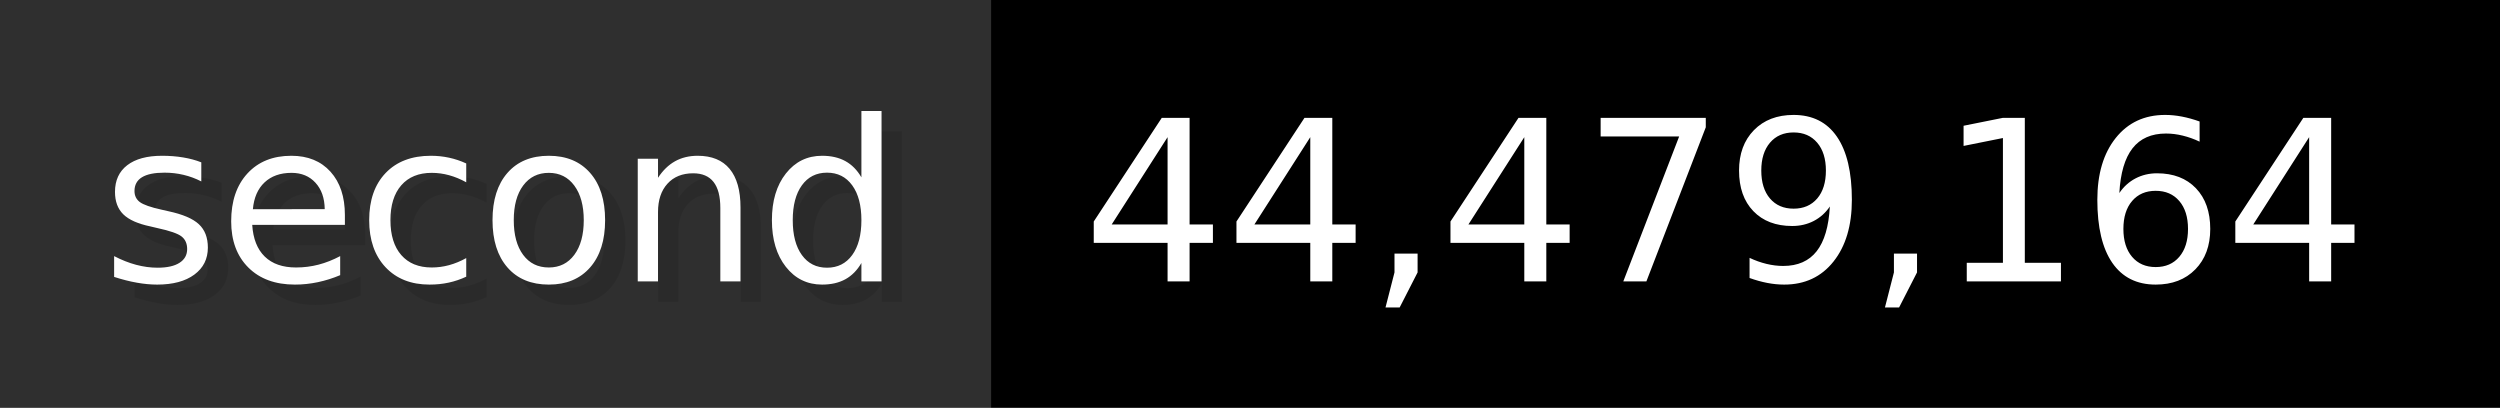
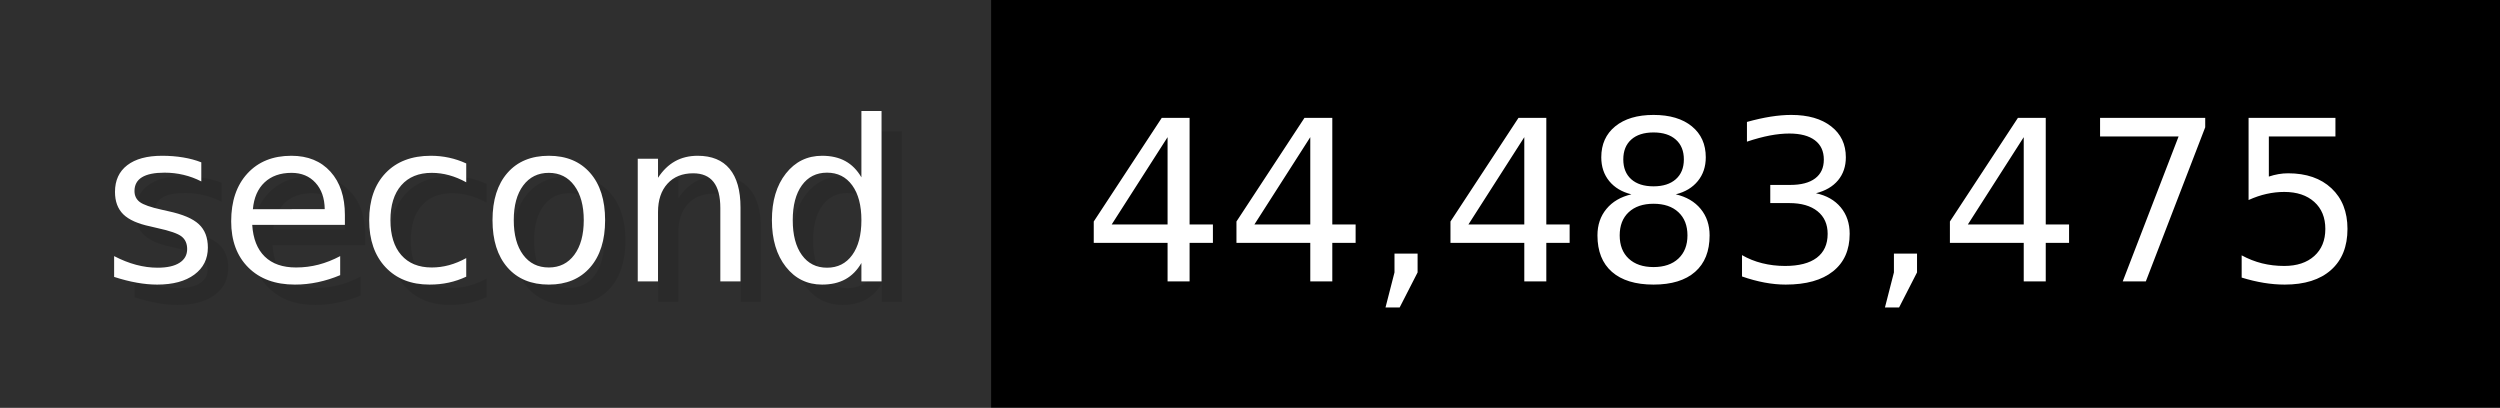
- <svg xmlns="http://www.w3.org/2000/svg" width="122.6" height="20" viewBox="0 0 1226 200" role="img" aria-label="second: 44,479,164">
+ <svg xmlns="http://www.w3.org/2000/svg" width="122.6" height="20" viewBox="0 0 1226 200" role="img" aria-label="second: 44,483,475">
  <g>
    <rect fill="#2F2F2F" width="486" height="200" />
    <rect fill="#" x="486" width="740" height="200" />
  </g>
  <g aria-hidden="true" fill="#fff" text-anchor="start" font-family="Verdana,DejaVu Sans,sans-serif" font-size="110">
    <text x="60" y="148" textLength="386" fill="#000" opacity="0.1">second</text>
    <text x="50" y="138" textLength="386">second</text>
-     <text x="541" y="148" textLength="640" fill="#000" opacity="0.1">44,479,164</text>
-     <text x="531" y="138" textLength="640">44,479,164</text>
+     <text x="541" y="148" textLength="640" fill="#000" opacity="0.1">44,483,475</text>
+     <text x="531" y="138" textLength="640">44,483,475</text>
  </g>
</svg>
